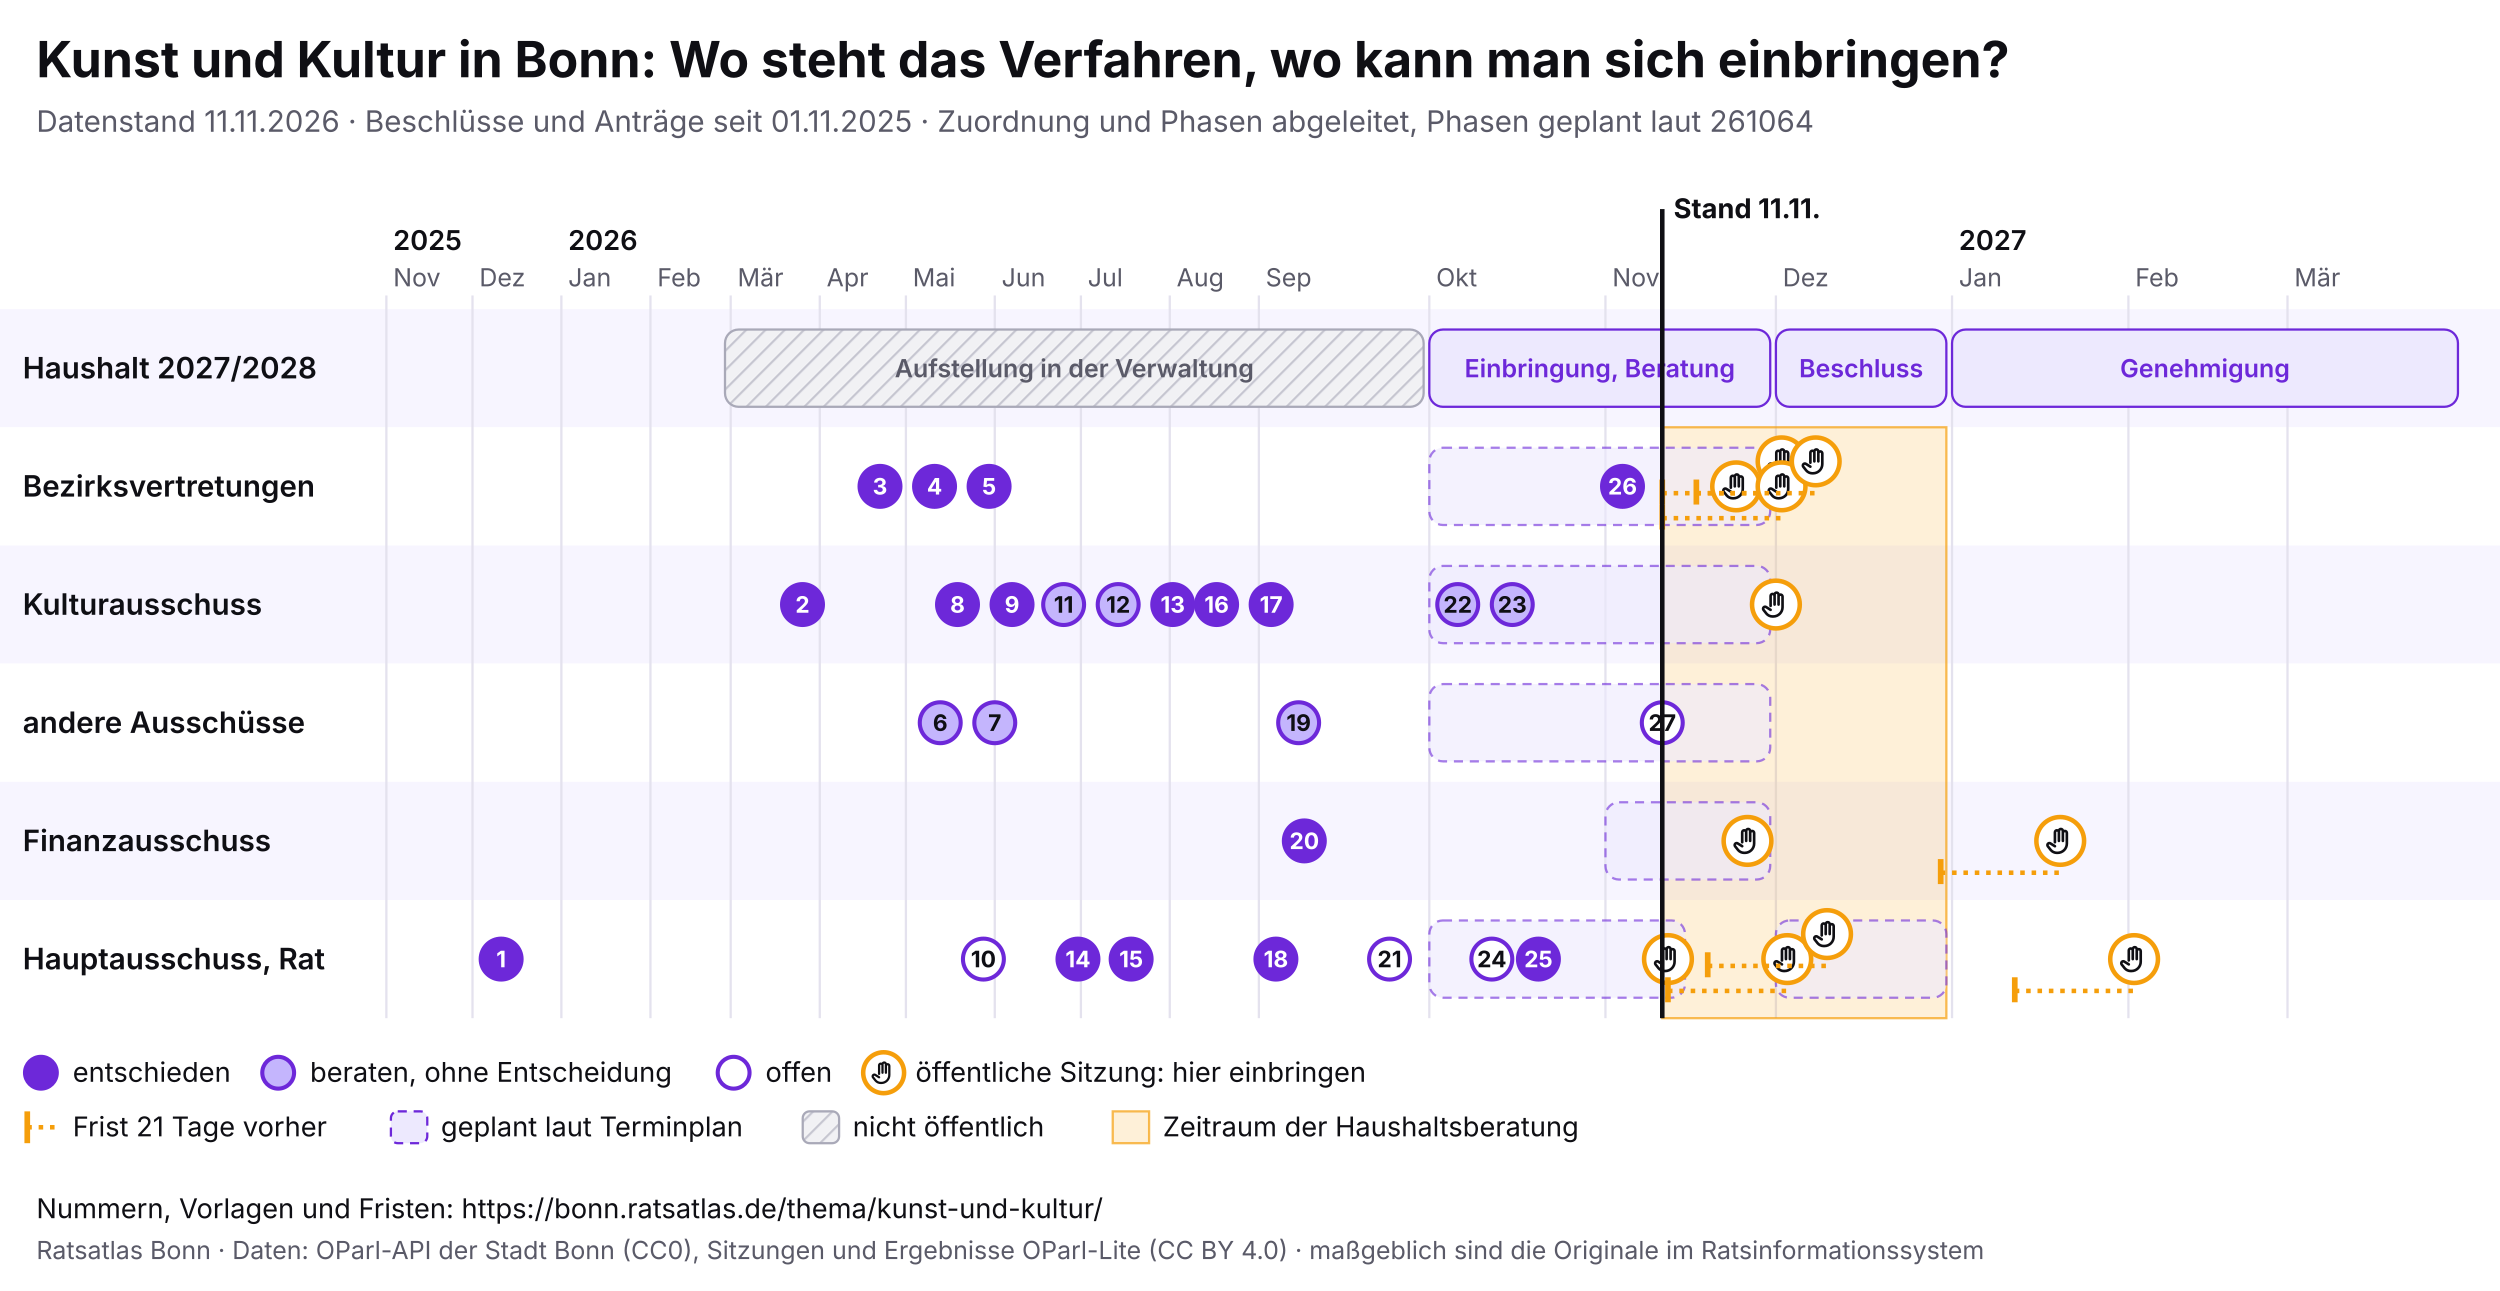
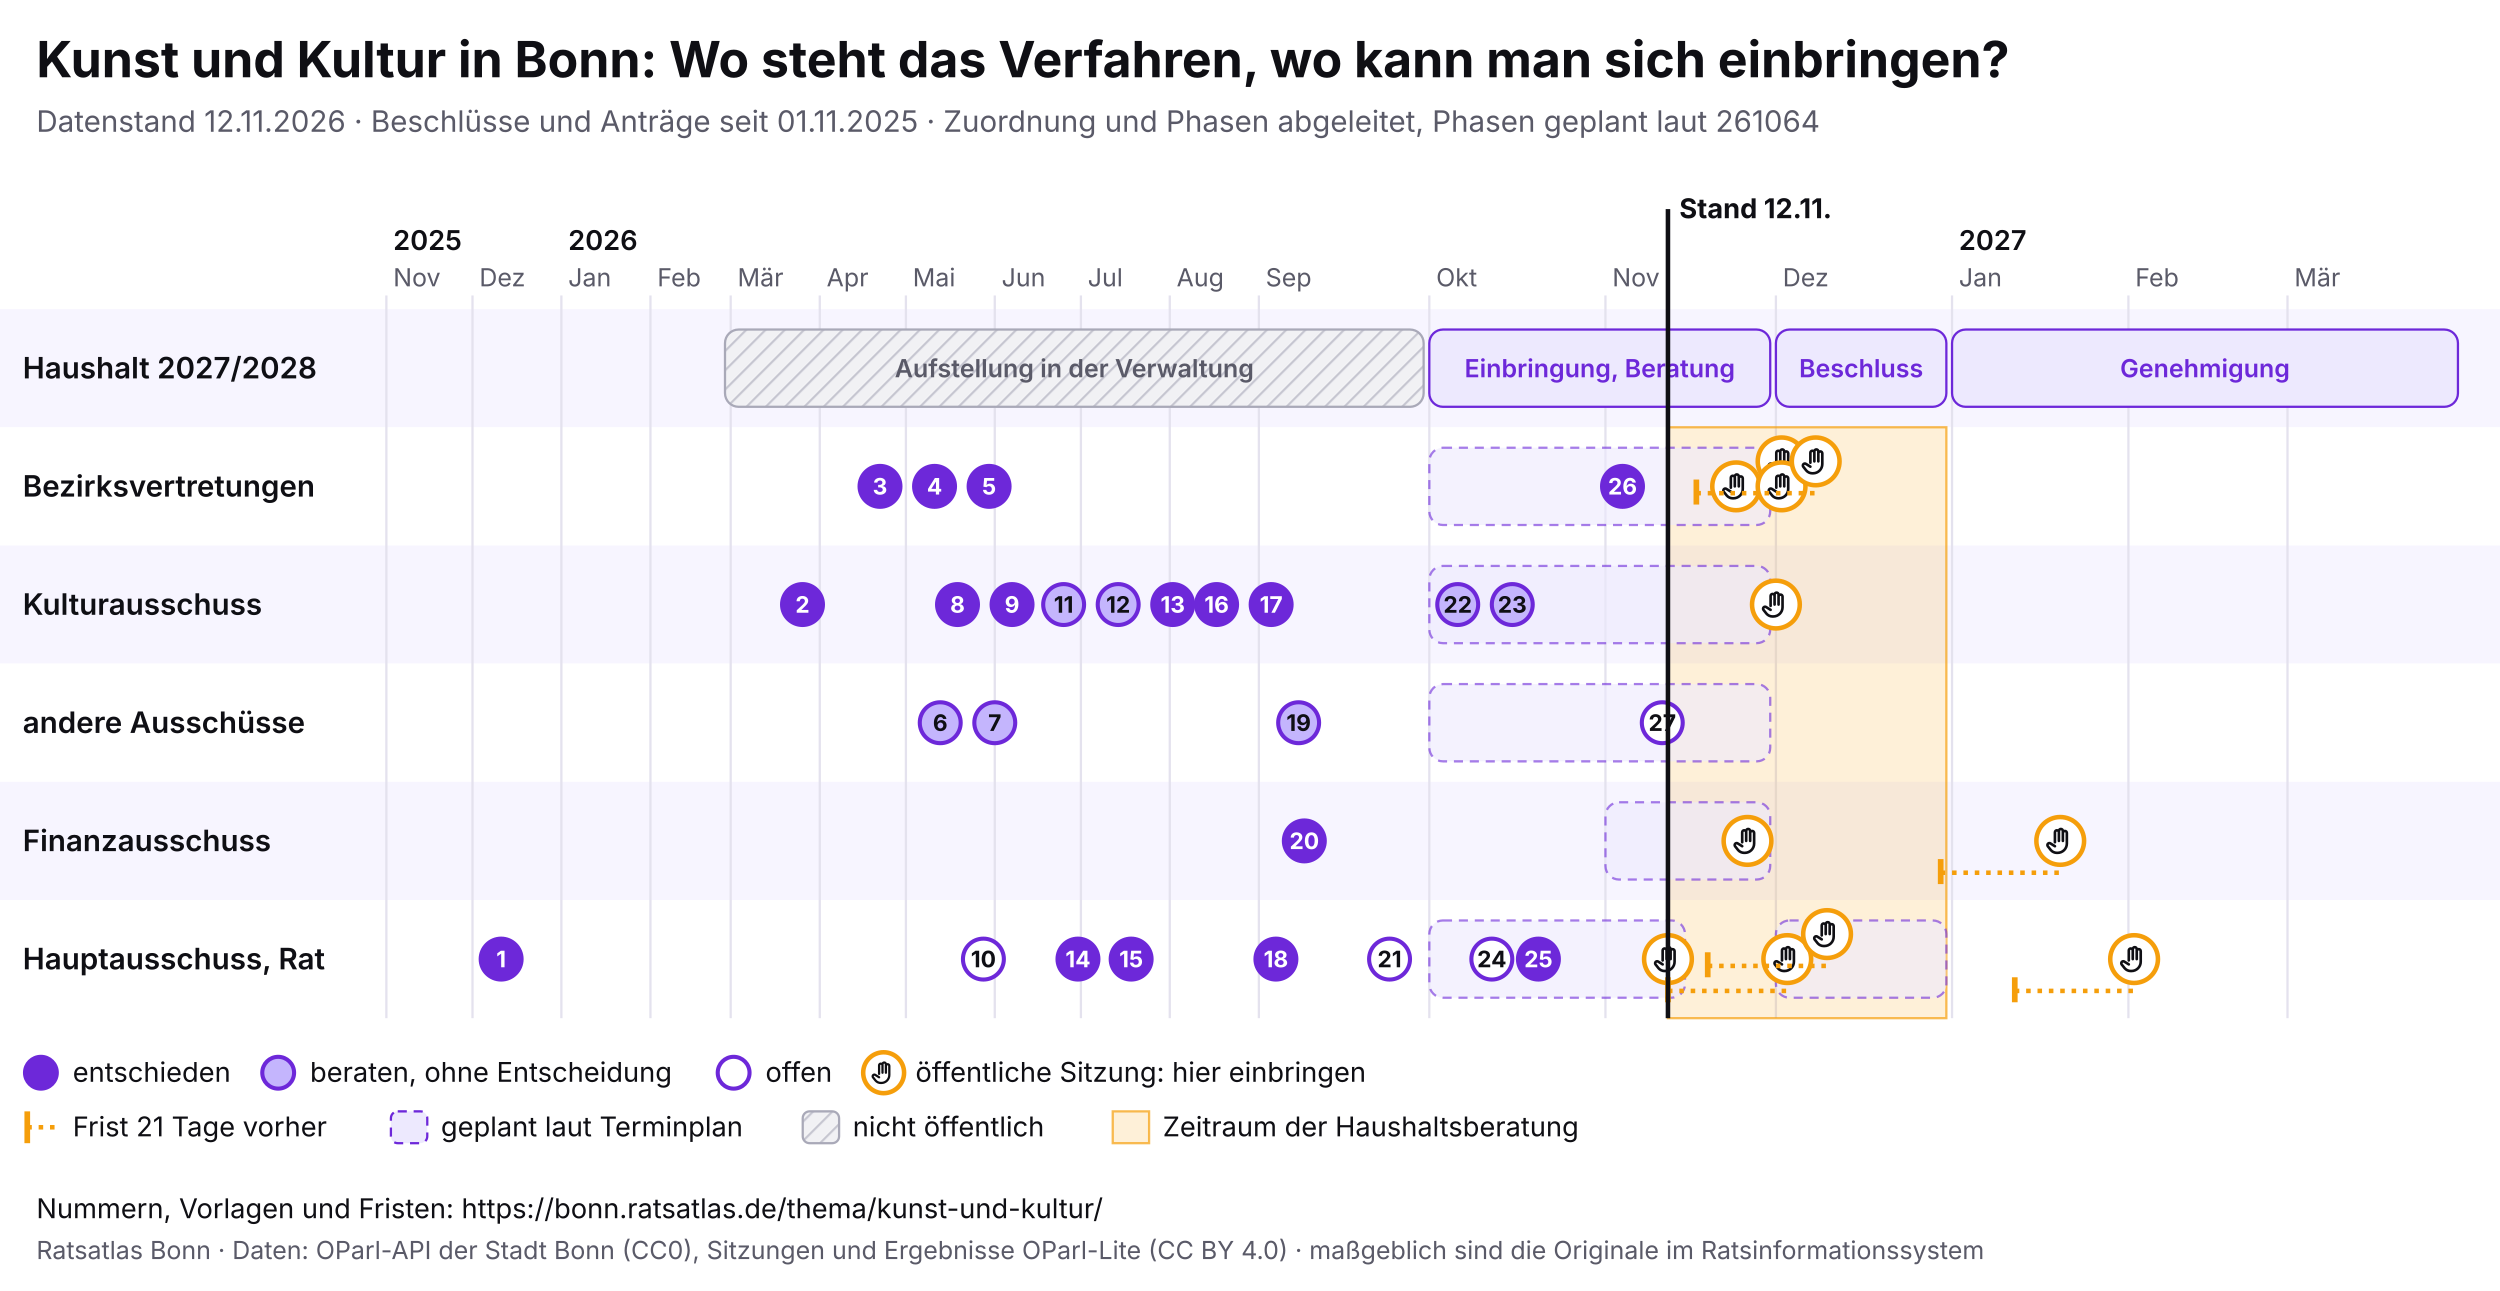
<svg xmlns="http://www.w3.org/2000/svg" viewBox="0 0 1100 568" width="1100" height="568" font-family="Inter, system-ui, sans-serif">
  <rect width="1100" height="568" fill="#ffffff" />
  <text x="16" y="34" font-size="22" font-weight="700" fill="#0f0f14">Kunst und Kultur in Bonn: Wo steht das Verfahren, wo kann man sich einbringen?</text>
-   <text x="16" y="58" font-size="13" fill="#5a5a68">Datenstand 11.11.2026 · Beschlüsse und Anträge seit 01.11.2025 · Zuordnung und Phasen abgeleitet, Phasen geplant laut 261064</text>
+   <text x="16" y="58" font-size="13" fill="#5a5a68">Datenstand 12.11.2026 · Beschlüsse und Anträge seit 01.11.2025 · Zuordnung und Phasen abgeleitet, Phasen geplant laut 261064</text>
  <svg x="0" y="74" width="1100" height="440" viewBox="0 0 1100 440" font-family="Inter, system-ui, sans-serif">
    <defs>
      <pattern id="pb-schraffur" width="6" height="6" patternUnits="userSpaceOnUse" patternTransform="rotate(45)">
        <rect width="6" height="6" fill="#f1f1f4" />
        <line x1="0" y1="0" x2="0" y2="6" stroke="#c9c9d3" stroke-width="2" />
      </pattern>
      <symbol id="pb-hand" viewBox="0 0 24 24">
        <path d="M8 13V5.5a1.5 1.5 0 0 1 3 0V12M11 11V4.5a1.5 1.5 0 0 1 3 0V12M14 11.5V6a1.5 1.5 0 0 1 3 0v8a7 7 0 0 1-7 7h-.6a6 6 0 0 1-4.5-2.1L2.6 16a1.5 1.5 0 0 1 2.2-2L8 16" />
      </symbol>
    </defs>
    <rect x="0" y="62" width="1100" height="52" fill="#f7f5ff" />
    <text x="10" y="92.5" font-size="13" font-weight="600" fill="#0f0f14">Haushalt 2027/2028</text>
    <rect x="0" y="114" width="1100" height="52" fill="#ffffff" />
    <text x="10" y="144.5" font-size="13" font-weight="600" fill="#0f0f14">Bezirksvertretungen</text>
    <rect x="0" y="166" width="1100" height="52" fill="#f7f5ff" />
    <text x="10" y="196.5" font-size="13" font-weight="600" fill="#0f0f14">Kulturausschuss</text>
    <rect x="0" y="218" width="1100" height="52" fill="#ffffff" />
    <text x="10" y="248.5" font-size="13" font-weight="600" fill="#0f0f14">andere Ausschüsse</text>
    <rect x="0" y="270" width="1100" height="52" fill="#f7f5ff" />
    <text x="10" y="300.5" font-size="13" font-weight="600" fill="#0f0f14">Finanzausschuss</text>
    <rect x="0" y="322" width="1100" height="52" fill="#ffffff" />
    <text x="10" y="352.5" font-size="13" font-weight="600" fill="#0f0f14">Hauptausschuss, Rat</text>
    <line x1="170.0" y1="56" x2="170.0" y2="374" stroke="#e4e2ee" />
    <text x="173.0" y="52" font-size="11" fill="#5a5a68">Nov</text>
    <text x="173.0" y="36" font-size="12" font-weight="600" fill="#0f0f14">2025</text>
    <line x1="207.9" y1="56" x2="207.9" y2="374" stroke="#e4e2ee" />
    <text x="210.9" y="52" font-size="11" fill="#5a5a68">Dez</text>
    <line x1="247.0" y1="56" x2="247.0" y2="374" stroke="#e4e2ee" />
    <text x="250.0" y="52" font-size="11" fill="#5a5a68">Jan</text>
    <text x="250.0" y="36" font-size="12" font-weight="600" fill="#0f0f14">2026</text>
    <line x1="286.2" y1="56" x2="286.2" y2="374" stroke="#e4e2ee" />
    <text x="289.2" y="52" font-size="11" fill="#5a5a68">Feb</text>
    <line x1="321.5" y1="56" x2="321.5" y2="374" stroke="#e4e2ee" />
    <text x="324.5" y="52" font-size="11" fill="#5a5a68">Mär</text>
    <line x1="360.7" y1="56" x2="360.7" y2="374" stroke="#e4e2ee" />
    <text x="363.7" y="52" font-size="11" fill="#5a5a68">Apr</text>
    <line x1="398.6" y1="56" x2="398.6" y2="374" stroke="#e4e2ee" />
    <text x="401.6" y="52" font-size="11" fill="#5a5a68">Mai</text>
    <line x1="437.7" y1="56" x2="437.7" y2="374" stroke="#e4e2ee" />
    <text x="440.7" y="52" font-size="11" fill="#5a5a68">Jun</text>
    <line x1="475.6" y1="56" x2="475.6" y2="374" stroke="#e4e2ee" />
    <text x="478.6" y="52" font-size="11" fill="#5a5a68">Jul</text>
    <line x1="514.7" y1="56" x2="514.7" y2="374" stroke="#e4e2ee" />
    <text x="517.7" y="52" font-size="11" fill="#5a5a68">Aug</text>
    <line x1="553.9" y1="56" x2="553.9" y2="374" stroke="#e4e2ee" />
    <text x="556.9" y="52" font-size="11" fill="#5a5a68">Sep</text>
    <line x1="628.9" y1="56" x2="628.9" y2="374" stroke="#e4e2ee" />
    <text x="631.9" y="52" font-size="11" fill="#5a5a68">Okt</text>
    <line x1="706.4" y1="56" x2="706.4" y2="374" stroke="#e4e2ee" />
    <text x="709.4" y="52" font-size="11" fill="#5a5a68">Nov</text>
    <line x1="781.4" y1="56" x2="781.4" y2="374" stroke="#e4e2ee" />
    <text x="784.4" y="52" font-size="11" fill="#5a5a68">Dez</text>
    <line x1="858.9" y1="56" x2="858.9" y2="374" stroke="#e4e2ee" />
    <text x="861.9" y="52" font-size="11" fill="#5a5a68">Jan</text>
    <text x="861.9" y="36" font-size="12" font-weight="600" fill="#0f0f14">2027</text>
    <line x1="936.5" y1="56" x2="936.5" y2="374" stroke="#e4e2ee" />
    <text x="939.5" y="52" font-size="11" fill="#5a5a68">Feb</text>
    <line x1="1006.5" y1="56" x2="1006.5" y2="374" stroke="#e4e2ee" />
    <text x="1009.5" y="52" font-size="11" fill="#5a5a68">Mär</text>
-     <rect x="731.4" y="114" width="125.0" height="260" fill="#f59e0b" fill-opacity="0.16" stroke="#f59e0b" stroke-opacity="0.7" />
+     <rect x="733.9" y="114" width="122.5" height="260" fill="#f59e0b" fill-opacity="0.16" stroke="#f59e0b" stroke-opacity="0.7" />
    <g>
      <rect x="319.0" y="71" width="307.4" height="34" rx="6" fill="url(#pb-schraffur)" stroke="#a9a9b8" />
      <text x="472.7" y="92.0" font-size="11" text-anchor="middle" font-weight="600" fill="#5a5a68">Aufstellung in der Verwaltung</text>
    </g>
    <g>
      <rect x="628.9" y="71" width="150.0" height="34" rx="6" fill="#ede9fe" stroke="#6d28d9" />
      <text x="703.9" y="92.0" font-size="11" text-anchor="middle" font-weight="600" fill="#6d28d9">Einbringung, Beratung</text>
    </g>
    <g>
      <rect x="781.4" y="71" width="75.0" height="34" rx="6" fill="#ede9fe" stroke="#6d28d9" />
      <text x="818.9" y="92.0" font-size="11" text-anchor="middle" font-weight="600" fill="#6d28d9">Beschluss</text>
    </g>
    <g>
      <rect x="858.9" y="71" width="222.6" height="34" rx="6" fill="#ede9fe" stroke="#6d28d9" />
      <text x="970.2" y="92.0" font-size="11" text-anchor="middle" font-weight="600" fill="#6d28d9">Genehmigung</text>
    </g>
    <g>
      <rect x="628.9" y="123" width="150.0" height="34" rx="6" fill="#ede9fe" fill-opacity="0.6" stroke="#6d28d9" stroke-opacity="0.6" stroke-dasharray="4 3" />
    </g>
    <g>
      <rect x="628.9" y="175" width="150.0" height="34" rx="6" fill="#ede9fe" fill-opacity="0.6" stroke="#6d28d9" stroke-opacity="0.6" stroke-dasharray="4 3" />
    </g>
    <g>
      <rect x="628.9" y="227" width="150.0" height="34" rx="6" fill="#ede9fe" fill-opacity="0.6" stroke="#6d28d9" stroke-opacity="0.6" stroke-dasharray="4 3" />
    </g>
    <g>
      <rect x="706.4" y="279" width="72.5" height="34" rx="6" fill="#ede9fe" fill-opacity="0.6" stroke="#6d28d9" stroke-opacity="0.6" stroke-dasharray="4 3" />
    </g>
    <g>
      <rect x="628.9" y="331" width="112.5" height="34" rx="6" fill="#ede9fe" fill-opacity="0.6" stroke="#6d28d9" stroke-opacity="0.6" stroke-dasharray="4 3" />
    </g>
    <g>
      <rect x="781.4" y="331" width="75.0" height="34" rx="6" fill="#ede9fe" fill-opacity="0.6" stroke="#6d28d9" stroke-opacity="0.6" stroke-dasharray="4 3" />
    </g>
    <g>
      <circle cx="733.9" cy="348.0" r="10.5" fill="#fff" stroke="#f59e0b" stroke-width="2" />
      <use href="#pb-hand" x="726.9" y="341.0" width="14" height="14" fill="none" stroke="#0f0f14" stroke-width="2" stroke-linecap="round" stroke-linejoin="round" />
    </g>
    <g>
      <circle cx="763.9" cy="140.0" r="10.5" fill="#fff" stroke="#f59e0b" stroke-width="2" />
      <use href="#pb-hand" x="756.9" y="133.0" width="14" height="14" fill="none" stroke="#0f0f14" stroke-width="2" stroke-linecap="round" stroke-linejoin="round" />
    </g>
    <g>
      <circle cx="768.9" cy="296.0" r="10.5" fill="#fff" stroke="#f59e0b" stroke-width="2" />
      <use href="#pb-hand" x="761.9" y="289.0" width="14" height="14" fill="none" stroke="#0f0f14" stroke-width="2" stroke-linecap="round" stroke-linejoin="round" />
    </g>
    <g>
      <circle cx="781.4" cy="192.0" r="10.5" fill="#fff" stroke="#f59e0b" stroke-width="2" />
      <use href="#pb-hand" x="774.4" y="185.0" width="14" height="14" fill="none" stroke="#0f0f14" stroke-width="2" stroke-linecap="round" stroke-linejoin="round" />
    </g>
-     <line x1="731.4" y1="143.0" x2="783.9" y2="143.0" stroke="#f59e0b" stroke-width="2" stroke-dasharray="2 3" />
-     <line x1="731.4" y1="137.0" x2="731.4" y2="148.0" stroke="#f59e0b" stroke-width="2.5" />
    <g>
      <circle cx="783.9" cy="129.0" r="10.5" fill="#fff" stroke="#f59e0b" stroke-width="2" />
      <use href="#pb-hand" x="776.9" y="122.0" width="14" height="14" fill="none" stroke="#0f0f14" stroke-width="2" stroke-linecap="round" stroke-linejoin="round" />
    </g>
-     <line x1="731.4" y1="154.0" x2="783.9" y2="154.0" stroke="#f59e0b" stroke-width="2" stroke-dasharray="2 3" />
-     <line x1="731.4" y1="148.0" x2="731.4" y2="159.0" stroke="#f59e0b" stroke-width="2.5" />
    <g>
      <circle cx="783.9" cy="140.0" r="10.5" fill="#fff" stroke="#f59e0b" stroke-width="2" />
      <use href="#pb-hand" x="776.9" y="133.0" width="14" height="14" fill="none" stroke="#0f0f14" stroke-width="2" stroke-linecap="round" stroke-linejoin="round" />
    </g>
    <line x1="733.9" y1="362.0" x2="786.4" y2="362.0" stroke="#f59e0b" stroke-width="2" stroke-dasharray="2 3" />
    <line x1="733.9" y1="356.0" x2="733.9" y2="367.0" stroke="#f59e0b" stroke-width="2.5" />
    <g>
      <circle cx="786.4" cy="348.0" r="10.5" fill="#fff" stroke="#f59e0b" stroke-width="2" />
      <use href="#pb-hand" x="779.4" y="341.0" width="14" height="14" fill="none" stroke="#0f0f14" stroke-width="2" stroke-linecap="round" stroke-linejoin="round" />
    </g>
    <line x1="746.4" y1="143.0" x2="798.9" y2="143.0" stroke="#f59e0b" stroke-width="2" stroke-dasharray="2 3" />
    <line x1="746.4" y1="137.0" x2="746.4" y2="148.0" stroke="#f59e0b" stroke-width="2.5" />
    <g>
      <circle cx="798.9" cy="129.0" r="10.5" fill="#fff" stroke="#f59e0b" stroke-width="2" />
      <use href="#pb-hand" x="791.9" y="122.0" width="14" height="14" fill="none" stroke="#0f0f14" stroke-width="2" stroke-linecap="round" stroke-linejoin="round" />
    </g>
    <line x1="751.4" y1="351.0" x2="803.9" y2="351.0" stroke="#f59e0b" stroke-width="2" stroke-dasharray="2 3" />
    <line x1="751.4" y1="345.0" x2="751.4" y2="356.0" stroke="#f59e0b" stroke-width="2.5" />
    <g>
      <circle cx="803.9" cy="337.0" r="10.5" fill="#fff" stroke="#f59e0b" stroke-width="2" />
      <use href="#pb-hand" x="796.9" y="330.0" width="14" height="14" fill="none" stroke="#0f0f14" stroke-width="2" stroke-linecap="round" stroke-linejoin="round" />
    </g>
    <line x1="853.9" y1="310.0" x2="906.5" y2="310.0" stroke="#f59e0b" stroke-width="2" stroke-dasharray="2 3" />
    <line x1="853.9" y1="304.0" x2="853.9" y2="315.0" stroke="#f59e0b" stroke-width="2.5" />
    <g>
      <circle cx="906.5" cy="296.0" r="10.5" fill="#fff" stroke="#f59e0b" stroke-width="2" />
      <use href="#pb-hand" x="899.5" y="289.0" width="14" height="14" fill="none" stroke="#0f0f14" stroke-width="2" stroke-linecap="round" stroke-linejoin="round" />
    </g>
    <line x1="886.5" y1="362.0" x2="939.0" y2="362.0" stroke="#f59e0b" stroke-width="2" stroke-dasharray="2 3" />
    <line x1="886.5" y1="356.0" x2="886.5" y2="367.0" stroke="#f59e0b" stroke-width="2.5" />
    <g>
      <circle cx="939.0" cy="348.0" r="10.5" fill="#fff" stroke="#f59e0b" stroke-width="2" />
      <use href="#pb-hand" x="932.0" y="341.0" width="14" height="14" fill="none" stroke="#0f0f14" stroke-width="2" stroke-linecap="round" stroke-linejoin="round" />
    </g>
    <g>
      <circle cx="220.5" cy="348.0" r="9" fill="#6d28d9" stroke="#6d28d9" stroke-width="1.8" />
      <text x="220.5" y="351.6" font-size="10" font-weight="700" text-anchor="middle" fill="#fff">1</text>
    </g>
    <g>
      <circle cx="353.1" cy="192.0" r="9" fill="#6d28d9" stroke="#6d28d9" stroke-width="1.8" />
      <text x="353.1" y="195.6" font-size="10" font-weight="700" text-anchor="middle" fill="#fff">2</text>
    </g>
    <g>
      <circle cx="387.2" cy="140.0" r="9" fill="#6d28d9" stroke="#6d28d9" stroke-width="1.8" />
      <text x="387.2" y="143.6" font-size="10" font-weight="700" text-anchor="middle" fill="#fff">3</text>
    </g>
    <g>
      <circle cx="411.2" cy="140.0" r="9" fill="#6d28d9" stroke="#6d28d9" stroke-width="1.8" />
      <text x="411.2" y="143.6" font-size="10" font-weight="700" text-anchor="middle" fill="#fff">4</text>
    </g>
    <g>
      <circle cx="435.2" cy="140.0" r="9" fill="#6d28d9" stroke="#6d28d9" stroke-width="1.8" />
      <text x="435.2" y="143.6" font-size="10" font-weight="700" text-anchor="middle" fill="#fff">5</text>
    </g>
    <g>
      <circle cx="413.7" cy="244.0" r="9" fill="#c4b5fd" stroke="#6d28d9" stroke-width="1.8" />
      <text x="413.7" y="247.6" font-size="10" font-weight="700" text-anchor="middle" fill="#0f0f14">6</text>
    </g>
    <g>
      <circle cx="437.7" cy="244.0" r="9" fill="#c4b5fd" stroke="#6d28d9" stroke-width="1.8" />
      <text x="437.7" y="247.6" font-size="10" font-weight="700" text-anchor="middle" fill="#0f0f14">7</text>
    </g>
    <g>
      <circle cx="421.3" cy="192.0" r="9" fill="#6d28d9" stroke="#6d28d9" stroke-width="1.8" />
      <text x="421.3" y="195.6" font-size="10" font-weight="700" text-anchor="middle" fill="#fff">8</text>
    </g>
    <g>
      <circle cx="445.3" cy="192.0" r="9" fill="#6d28d9" stroke="#6d28d9" stroke-width="1.8" />
      <text x="445.3" y="195.6" font-size="10" font-weight="700" text-anchor="middle" fill="#fff">9</text>
    </g>
    <g>
      <circle cx="432.7" cy="348.0" r="9" fill="#fff" stroke="#6d28d9" stroke-width="1.8" />
      <text x="432.7" y="351.6" font-size="10" font-weight="700" text-anchor="middle" fill="#0f0f14">10</text>
    </g>
    <g>
      <circle cx="468.0" cy="192.0" r="9" fill="#c4b5fd" stroke="#6d28d9" stroke-width="1.8" />
      <text x="468.0" y="195.6" font-size="10" font-weight="700" text-anchor="middle" fill="#0f0f14">11</text>
    </g>
    <g>
      <circle cx="492.0" cy="192.0" r="9" fill="#c4b5fd" stroke="#6d28d9" stroke-width="1.8" />
      <text x="492.0" y="195.6" font-size="10" font-weight="700" text-anchor="middle" fill="#0f0f14">12</text>
    </g>
    <g>
      <circle cx="516.0" cy="192.0" r="9" fill="#6d28d9" stroke="#6d28d9" stroke-width="1.8" />
      <text x="516.0" y="195.6" font-size="10" font-weight="700" text-anchor="middle" fill="#fff">13</text>
    </g>
    <g>
      <circle cx="474.3" cy="348.0" r="9" fill="#6d28d9" stroke="#6d28d9" stroke-width="1.8" />
      <text x="474.3" y="351.6" font-size="10" font-weight="700" text-anchor="middle" fill="#fff">14</text>
    </g>
    <g>
      <circle cx="497.7" cy="348.0" r="9" fill="#6d28d9" stroke="#6d28d9" stroke-width="1.8" />
      <text x="497.7" y="351.6" font-size="10" font-weight="700" text-anchor="middle" fill="#fff">15</text>
    </g>
    <g>
      <circle cx="535.3" cy="192.0" r="9" fill="#6d28d9" stroke="#6d28d9" stroke-width="1.8" />
      <text x="535.3" y="195.6" font-size="10" font-weight="700" text-anchor="middle" fill="#fff">16</text>
    </g>
    <g>
      <circle cx="559.3" cy="192.0" r="9" fill="#6d28d9" stroke="#6d28d9" stroke-width="1.8" />
      <text x="559.3" y="195.6" font-size="10" font-weight="700" text-anchor="middle" fill="#fff">17</text>
    </g>
    <g>
      <circle cx="561.4" cy="348.0" r="9" fill="#6d28d9" stroke="#6d28d9" stroke-width="1.8" />
      <text x="561.4" y="351.6" font-size="10" font-weight="700" text-anchor="middle" fill="#fff">18</text>
    </g>
    <g>
      <circle cx="571.4" cy="244.0" r="9" fill="#c4b5fd" stroke="#6d28d9" stroke-width="1.8" />
      <text x="571.4" y="247.6" font-size="10" font-weight="700" text-anchor="middle" fill="#0f0f14">19</text>
    </g>
    <g>
      <circle cx="573.9" cy="296.0" r="9" fill="#6d28d9" stroke="#6d28d9" stroke-width="1.8" />
      <text x="573.9" y="299.6" font-size="10" font-weight="700" text-anchor="middle" fill="#fff">20</text>
    </g>
    <g>
      <circle cx="611.4" cy="348.0" r="9" fill="#fff" stroke="#6d28d9" stroke-width="1.8" />
      <text x="611.4" y="351.6" font-size="10" font-weight="700" text-anchor="middle" fill="#0f0f14">21</text>
    </g>
    <g>
      <circle cx="641.4" cy="192.0" r="9" fill="#c4b5fd" stroke="#6d28d9" stroke-width="1.8" />
      <text x="641.4" y="195.6" font-size="10" font-weight="700" text-anchor="middle" fill="#0f0f14">22</text>
    </g>
    <g>
      <circle cx="665.4" cy="192.0" r="9" fill="#c4b5fd" stroke="#6d28d9" stroke-width="1.8" />
      <text x="665.4" y="195.6" font-size="10" font-weight="700" text-anchor="middle" fill="#0f0f14">23</text>
    </g>
    <g>
      <circle cx="656.4" cy="348.0" r="9" fill="#fff" stroke="#6d28d9" stroke-width="1.8" />
      <text x="656.4" y="351.6" font-size="10" font-weight="700" text-anchor="middle" fill="#0f0f14">24</text>
    </g>
    <g>
      <circle cx="676.9" cy="348.0" r="9" fill="#6d28d9" stroke="#6d28d9" stroke-width="1.8" />
      <text x="676.9" y="351.6" font-size="10" font-weight="700" text-anchor="middle" fill="#fff">25</text>
    </g>
    <g>
      <circle cx="713.9" cy="140.0" r="9" fill="#6d28d9" stroke="#6d28d9" stroke-width="1.8" />
      <text x="713.9" y="143.6" font-size="10" font-weight="700" text-anchor="middle" fill="#fff">26</text>
    </g>
    <g>
      <circle cx="731.4" cy="244.0" r="9" fill="#fff" stroke="#6d28d9" stroke-width="1.8" />
      <text x="731.4" y="247.6" font-size="10" font-weight="700" text-anchor="middle" fill="#0f0f14">27</text>
    </g>
-     <line x1="731.4" y1="18" x2="731.4" y2="374" stroke="#0f0f14" stroke-width="2" pointer-events="none" />
-     <text x="736.4" y="22" font-size="12" font-weight="700" fill="#0f0f14">Stand 11.11.</text>
+     <line x1="733.9" y1="18" x2="733.9" y2="374" stroke="#0f0f14" stroke-width="2" pointer-events="none" />
+     <text x="738.9" y="22" font-size="12" font-weight="700" fill="#0f0f14">Stand 12.11.</text>
    <circle cx="18" cy="398" r="7" fill="#6d28d9" stroke="#6d28d9" stroke-width="1.8" />
    <text x="32" y="402" font-size="12" fill="#0f0f14">entschieden</text>
    <circle cx="122.4" cy="398" r="7" fill="#c4b5fd" stroke="#6d28d9" stroke-width="1.8" />
    <text x="136.4" y="402" font-size="12" fill="#0f0f14">beraten, ohne Entscheidung</text>
    <circle cx="322.8" cy="398" r="7" fill="#fff" stroke="#6d28d9" stroke-width="1.8" />
    <text x="336.8" y="402" font-size="12" fill="#0f0f14">offen</text>
    <circle cx="388.8" cy="398" r="9" fill="#fff" stroke="#f59e0b" stroke-width="2" />
    <use href="#pb-hand" x="382.8" y="392" width="12" height="12" fill="none" stroke="#0f0f14" stroke-width="2" stroke-linecap="round" stroke-linejoin="round" />
    <text x="402.8" y="402" font-size="12" fill="#0f0f14">öffentliche Sitzung: hier einbringen</text>
    <line x1="12" y1="415" x2="12" y2="429" stroke="#f59e0b" stroke-width="2.5" />
    <line x1="12" y1="422" x2="26" y2="422" stroke="#f59e0b" stroke-width="2" stroke-dasharray="2 3" />
    <text x="32" y="426" font-size="12" fill="#0f0f14">Frist 21 Tage vorher</text>
    <rect x="172.0" y="415" width="16" height="14" rx="3" fill="#ede9fe" stroke="#6d28d9" stroke-dasharray="4 3" />
    <text x="194.0" y="426" font-size="12" fill="#0f0f14">geplant laut Terminplan</text>
    <rect x="353.2" y="415" width="16" height="14" rx="3" fill="url(#pb-schraffur)" stroke="#a9a9b8" />
    <text x="375.2" y="426" font-size="12" fill="#0f0f14">nicht öffentlich</text>
    <rect x="489.6" y="415" width="16" height="14" fill="#f59e0b" fill-opacity="0.16" stroke="#f59e0b" stroke-opacity="0.7" />
    <text x="511.6" y="426" font-size="12" fill="#0f0f14">Zeitraum der Haushaltsberatung</text>
  </svg>
  <text x="16" y="536" font-size="12" fill="#0f0f14">Nummern, Vorlagen und Fristen: https://bonn.ratsatlas.de/thema/kunst-und-kultur/</text>
  <text x="16" y="554" font-size="11" fill="#5a5a68">Ratsatlas Bonn · Daten: OParl-API der Stadt Bonn (CC0), Sitzungen und Ergebnisse OParl-Lite (CC BY 4.0) · maßgeblich sind die Originale im Ratsinformationssystem</text>
</svg>
